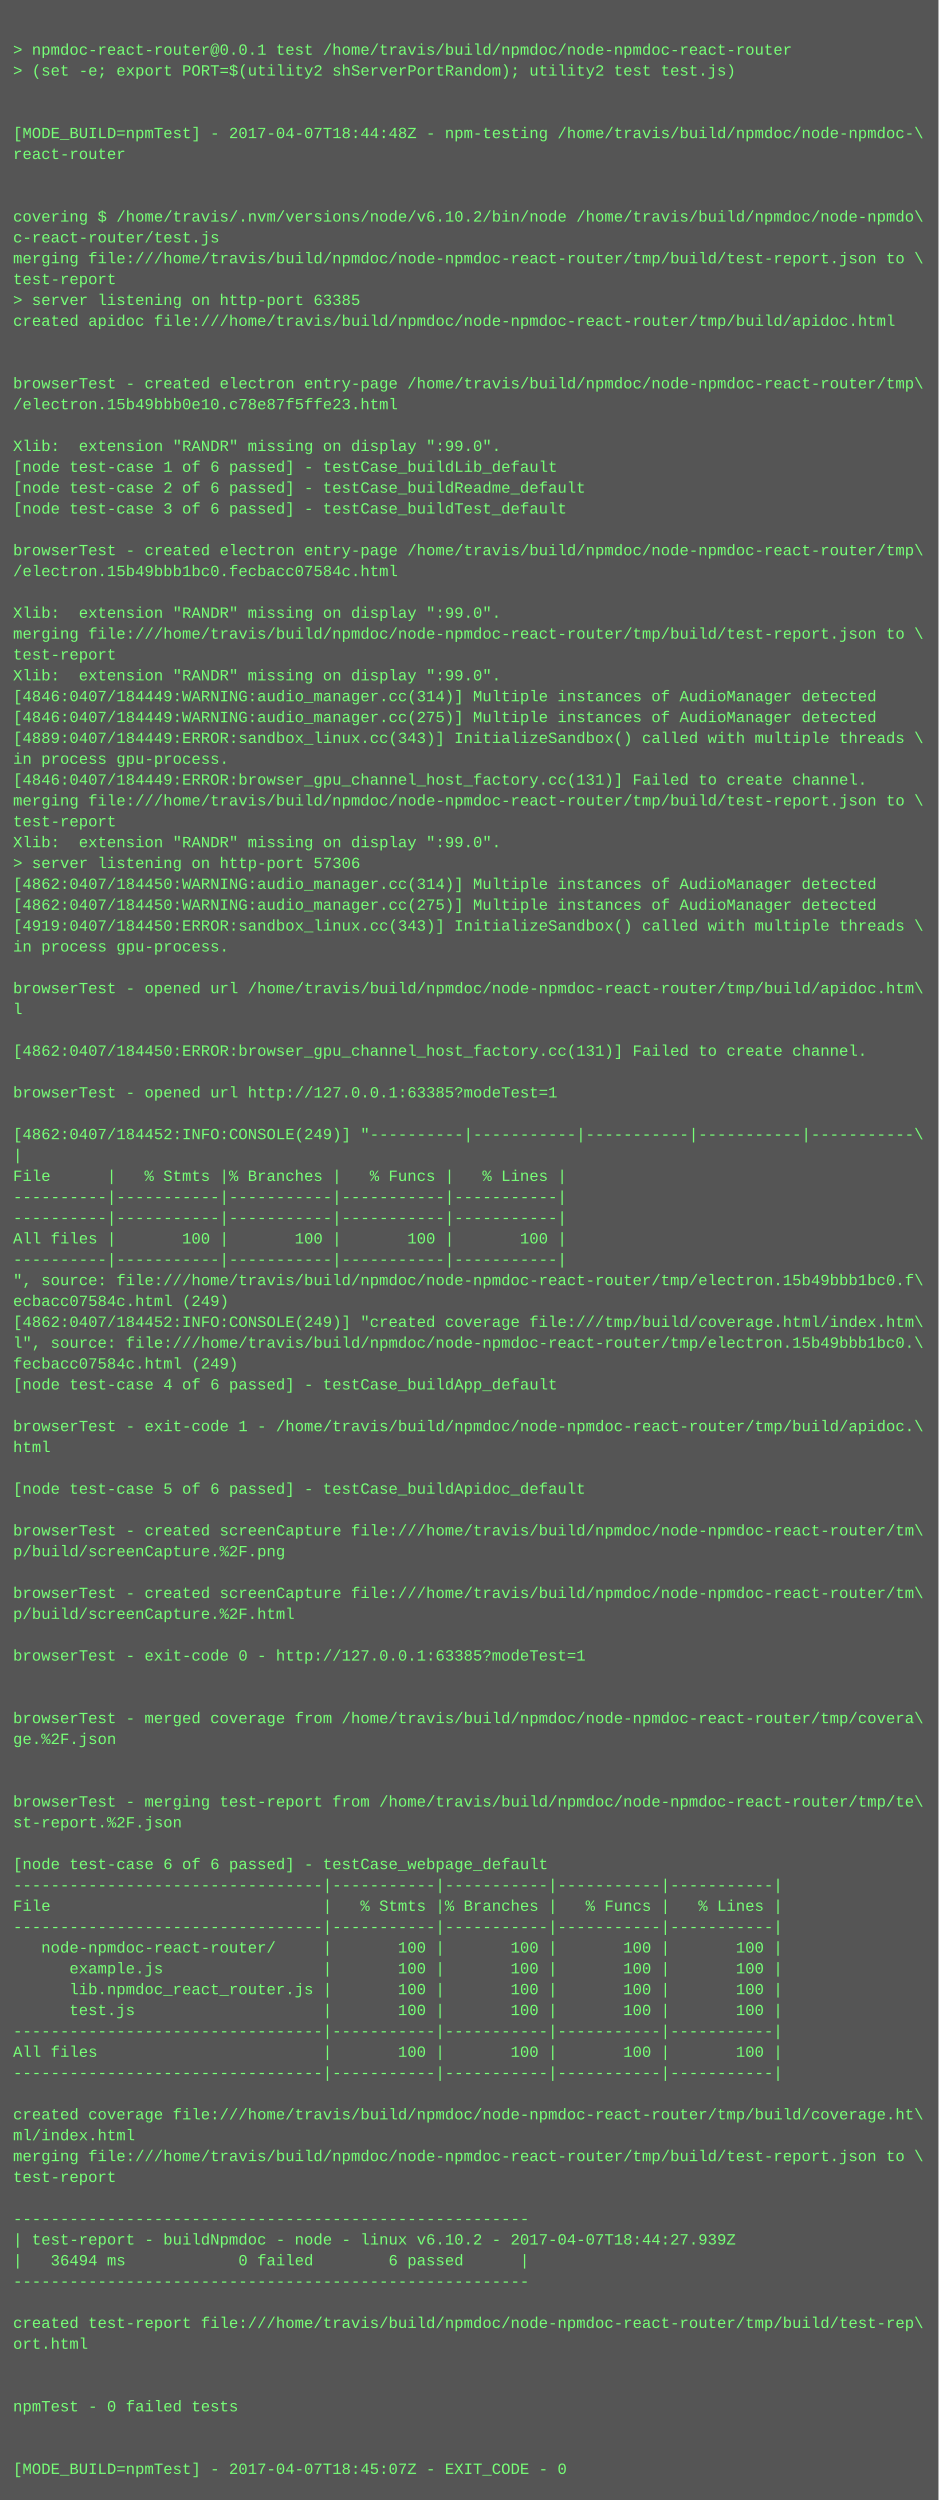
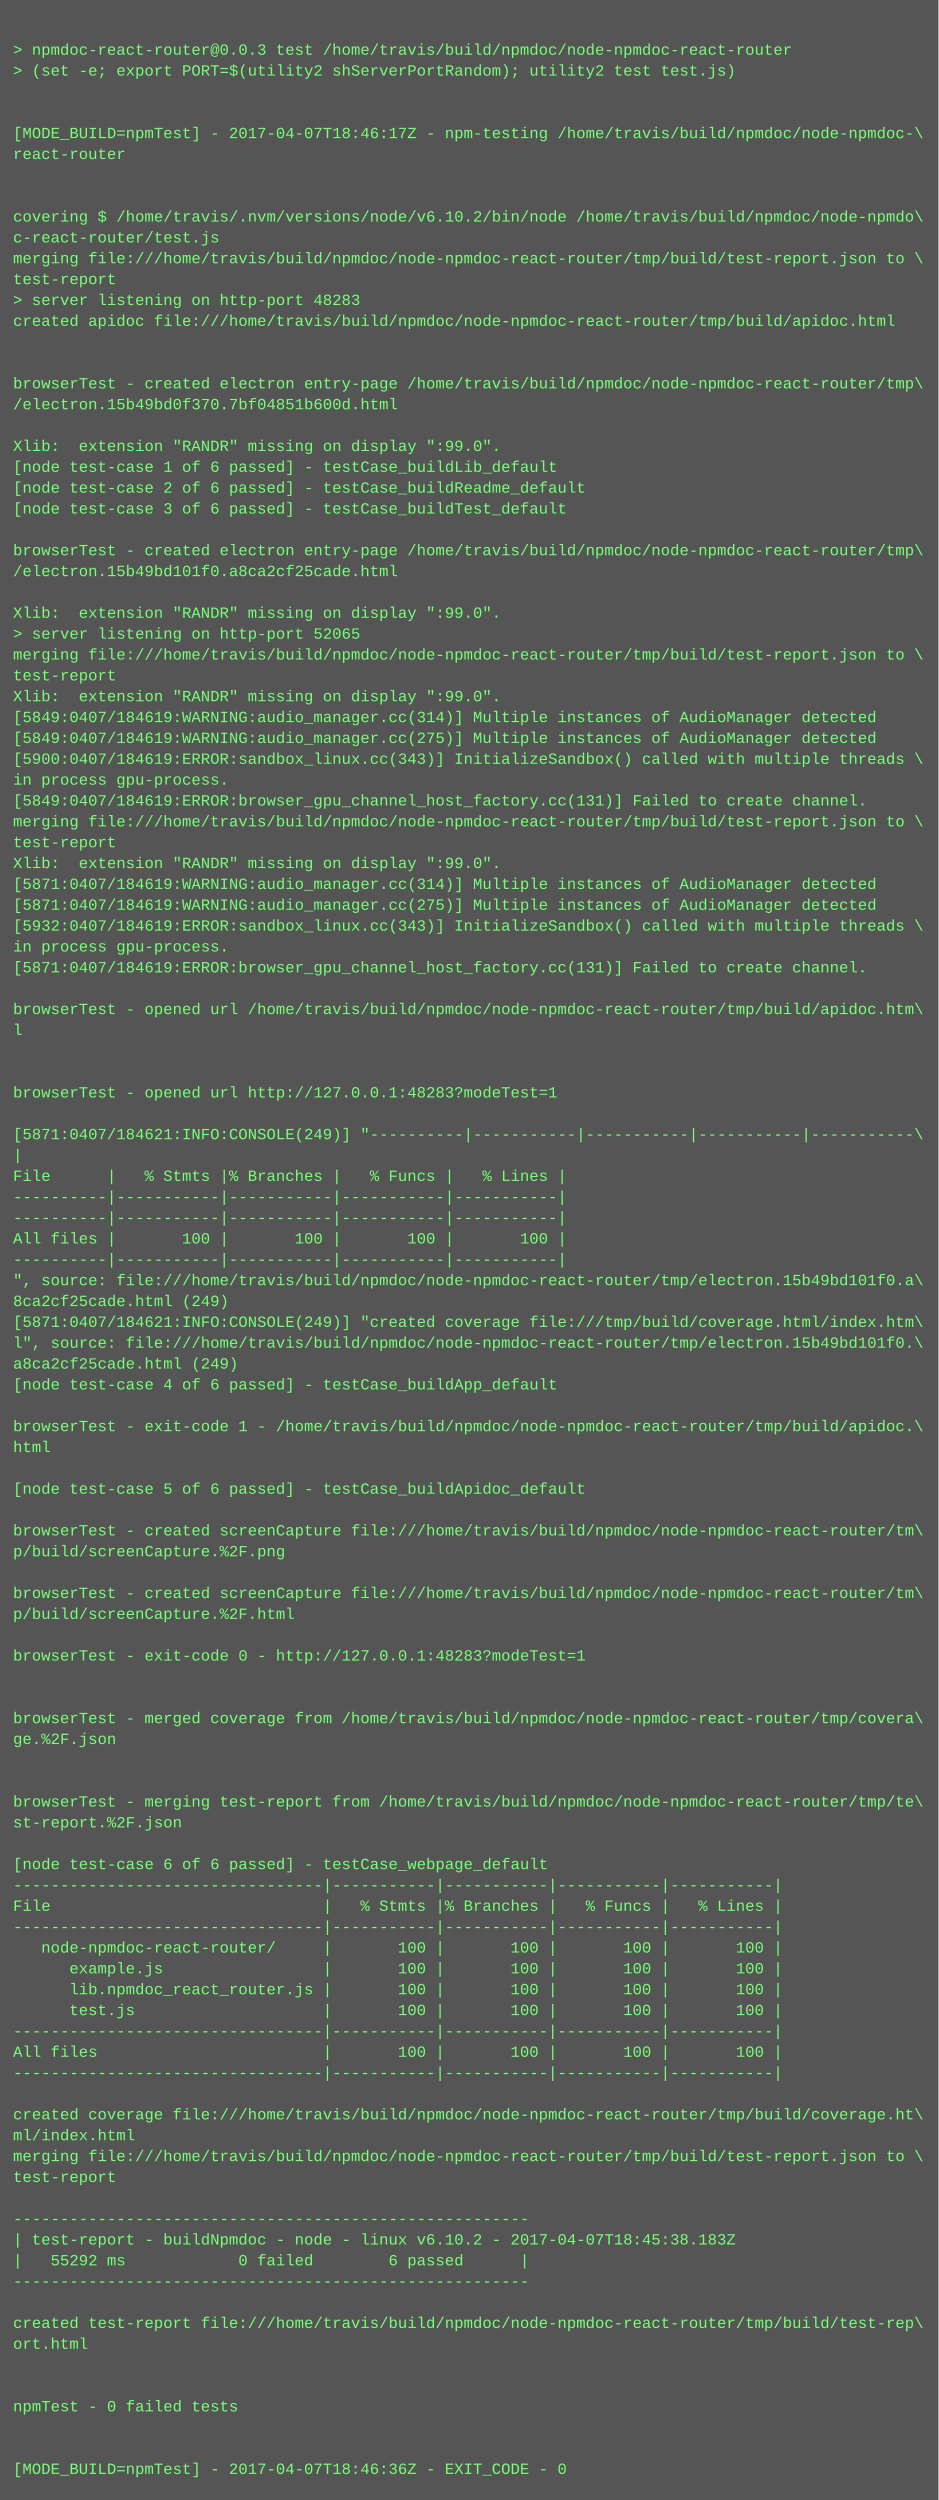
<svg xmlns="http://www.w3.org/2000/svg" height="1918" width="720">
  <rect height="1918" fill="#555" width="720" />
  <text fill="#7f7" font-family="Courier New" font-size="12" xml:space="preserve">
    <tspan x="10" y="26" />
-     <tspan x="10" y="42">&gt; npmdoc-react-router@0.0.1 test /home/travis/build/npmdoc/node-npmdoc-react-router</tspan>
+     <tspan x="10" y="42">&gt; npmdoc-react-router@0.0.3 test /home/travis/build/npmdoc/node-npmdoc-react-router</tspan>
    <tspan x="10" y="58">&gt; (set -e; export PORT=$(utility2 shServerPortRandom); utility2 test test.js)</tspan>
    <tspan x="10" y="74" />
    <tspan x="10" y="90" />
-     <tspan x="10" y="106">[MODE_BUILD=npmTest] - 2017-04-07T18:44:48Z - npm-testing /home/travis/build/npmdoc/node-npmdoc-\</tspan>
+     <tspan x="10" y="106">[MODE_BUILD=npmTest] - 2017-04-07T18:46:17Z - npm-testing /home/travis/build/npmdoc/node-npmdoc-\</tspan>
    <tspan x="10" y="122">react-router</tspan>
    <tspan x="10" y="138" />
    <tspan x="10" y="154" />
    <tspan x="10" y="170">covering $ /home/travis/.nvm/versions/node/v6.10.2/bin/node /home/travis/build/npmdoc/node-npmdo\</tspan>
    <tspan x="10" y="186">c-react-router/test.js</tspan>
    <tspan x="10" y="202">merging file:///home/travis/build/npmdoc/node-npmdoc-react-router/tmp/build/test-report.json to \</tspan>
    <tspan x="10" y="218">test-report</tspan>
-     <tspan x="10" y="234">&gt; server listening on http-port 63385</tspan>
+     <tspan x="10" y="234">&gt; server listening on http-port 48283</tspan>
    <tspan x="10" y="250">created apidoc file:///home/travis/build/npmdoc/node-npmdoc-react-router/tmp/build/apidoc.html</tspan>
    <tspan x="10" y="266" />
    <tspan x="10" y="282" />
    <tspan x="10" y="298">browserTest - created electron entry-page /home/travis/build/npmdoc/node-npmdoc-react-router/tmp\</tspan>
-     <tspan x="10" y="314">/electron.15b49bbb0e10.c78e87f5ffe23.html</tspan>
+     <tspan x="10" y="314">/electron.15b49bd0f370.7bf04851b600d.html</tspan>
    <tspan x="10" y="330" />
    <tspan x="10" y="346">Xlib:  extension "RANDR" missing on display ":99.0".</tspan>
    <tspan x="10" y="362">[node test-case 1 of 6 passed] - testCase_buildLib_default</tspan>
    <tspan x="10" y="378">[node test-case 2 of 6 passed] - testCase_buildReadme_default</tspan>
    <tspan x="10" y="394">[node test-case 3 of 6 passed] - testCase_buildTest_default</tspan>
    <tspan x="10" y="410" />
    <tspan x="10" y="426">browserTest - created electron entry-page /home/travis/build/npmdoc/node-npmdoc-react-router/tmp\</tspan>
-     <tspan x="10" y="442">/electron.15b49bbb1bc0.fecbacc07584c.html</tspan>
+     <tspan x="10" y="442">/electron.15b49bd101f0.a8ca2cf25cade.html</tspan>
    <tspan x="10" y="458" />
    <tspan x="10" y="474">Xlib:  extension "RANDR" missing on display ":99.0".</tspan>
-     <tspan x="10" y="490">merging file:///home/travis/build/npmdoc/node-npmdoc-react-router/tmp/build/test-report.json to \</tspan>
-     <tspan x="10" y="506">test-report</tspan>
-     <tspan x="10" y="522">Xlib:  extension "RANDR" missing on display ":99.0".</tspan>
-     <tspan x="10" y="538">[4846:0407/184449:WARNING:audio_manager.cc(314)] Multiple instances of AudioManager detected</tspan>
-     <tspan x="10" y="554">[4846:0407/184449:WARNING:audio_manager.cc(275)] Multiple instances of AudioManager detected</tspan>
-     <tspan x="10" y="570">[4889:0407/184449:ERROR:sandbox_linux.cc(343)] InitializeSandbox() called with multiple threads \</tspan>
-     <tspan x="10" y="586">in process gpu-process. </tspan>
-     <tspan x="10" y="602">[4846:0407/184449:ERROR:browser_gpu_channel_host_factory.cc(131)] Failed to create channel.</tspan>
-     <tspan x="10" y="618">merging file:///home/travis/build/npmdoc/node-npmdoc-react-router/tmp/build/test-report.json to \</tspan>
-     <tspan x="10" y="634">test-report</tspan>
-     <tspan x="10" y="650">Xlib:  extension "RANDR" missing on display ":99.0".</tspan>
-     <tspan x="10" y="666">&gt; server listening on http-port 57306</tspan>
-     <tspan x="10" y="682">[4862:0407/184450:WARNING:audio_manager.cc(314)] Multiple instances of AudioManager detected</tspan>
-     <tspan x="10" y="698">[4862:0407/184450:WARNING:audio_manager.cc(275)] Multiple instances of AudioManager detected</tspan>
-     <tspan x="10" y="714">[4919:0407/184450:ERROR:sandbox_linux.cc(343)] InitializeSandbox() called with multiple threads \</tspan>
+     <tspan x="10" y="490">&gt; server listening on http-port 52065</tspan>
+     <tspan x="10" y="506">merging file:///home/travis/build/npmdoc/node-npmdoc-react-router/tmp/build/test-report.json to \</tspan>
+     <tspan x="10" y="522">test-report</tspan>
+     <tspan x="10" y="538">Xlib:  extension "RANDR" missing on display ":99.0".</tspan>
+     <tspan x="10" y="554">[5849:0407/184619:WARNING:audio_manager.cc(314)] Multiple instances of AudioManager detected</tspan>
+     <tspan x="10" y="570">[5849:0407/184619:WARNING:audio_manager.cc(275)] Multiple instances of AudioManager detected</tspan>
+     <tspan x="10" y="586">[5900:0407/184619:ERROR:sandbox_linux.cc(343)] InitializeSandbox() called with multiple threads \</tspan>
+     <tspan x="10" y="602">in process gpu-process. </tspan>
+     <tspan x="10" y="618">[5849:0407/184619:ERROR:browser_gpu_channel_host_factory.cc(131)] Failed to create channel.</tspan>
+     <tspan x="10" y="634">merging file:///home/travis/build/npmdoc/node-npmdoc-react-router/tmp/build/test-report.json to \</tspan>
+     <tspan x="10" y="650">test-report</tspan>
+     <tspan x="10" y="666">Xlib:  extension "RANDR" missing on display ":99.0".</tspan>
+     <tspan x="10" y="682">[5871:0407/184619:WARNING:audio_manager.cc(314)] Multiple instances of AudioManager detected</tspan>
+     <tspan x="10" y="698">[5871:0407/184619:WARNING:audio_manager.cc(275)] Multiple instances of AudioManager detected</tspan>
+     <tspan x="10" y="714">[5932:0407/184619:ERROR:sandbox_linux.cc(343)] InitializeSandbox() called with multiple threads \</tspan>
    <tspan x="10" y="730">in process gpu-process. </tspan>
-     <tspan x="10" y="746" />
-     <tspan x="10" y="762">browserTest - opened url /home/travis/build/npmdoc/node-npmdoc-react-router/tmp/build/apidoc.htm\</tspan>
-     <tspan x="10" y="778">l</tspan>
-     <tspan x="10" y="794" />
-     <tspan x="10" y="810">[4862:0407/184450:ERROR:browser_gpu_channel_host_factory.cc(131)] Failed to create channel.</tspan>
+     <tspan x="10" y="746">[5871:0407/184619:ERROR:browser_gpu_channel_host_factory.cc(131)] Failed to create channel.</tspan>
+     <tspan x="10" y="762" />
+     <tspan x="10" y="778">browserTest - opened url /home/travis/build/npmdoc/node-npmdoc-react-router/tmp/build/apidoc.htm\</tspan>
+     <tspan x="10" y="794">l</tspan>
+     <tspan x="10" y="810" />
    <tspan x="10" y="826" />
-     <tspan x="10" y="842">browserTest - opened url http://127.0.0.1:63385?modeTest=1</tspan>
+     <tspan x="10" y="842">browserTest - opened url http://127.0.0.1:48283?modeTest=1</tspan>
    <tspan x="10" y="858" />
-     <tspan x="10" y="874">[4862:0407/184452:INFO:CONSOLE(249)] "----------|-----------|-----------|-----------|-----------\</tspan>
+     <tspan x="10" y="874">[5871:0407/184621:INFO:CONSOLE(249)] "----------|-----------|-----------|-----------|-----------\</tspan>
    <tspan x="10" y="890">|</tspan>
    <tspan x="10" y="906">File      |   % Stmts |% Branches |   % Funcs |   % Lines |</tspan>
    <tspan x="10" y="922">----------|-----------|-----------|-----------|-----------|</tspan>
    <tspan x="10" y="938">----------|-----------|-----------|-----------|-----------|</tspan>
    <tspan x="10" y="954">All files |       100 |       100 |       100 |       100 |</tspan>
    <tspan x="10" y="970">----------|-----------|-----------|-----------|-----------|</tspan>
-     <tspan x="10" y="986">", source: file:///home/travis/build/npmdoc/node-npmdoc-react-router/tmp/electron.15b49bbb1bc0.f\</tspan>
-     <tspan x="10" y="1002">ecbacc07584c.html (249)</tspan>
-     <tspan x="10" y="1018">[4862:0407/184452:INFO:CONSOLE(249)] "created coverage file:///tmp/build/coverage.html/index.htm\</tspan>
-     <tspan x="10" y="1034">l", source: file:///home/travis/build/npmdoc/node-npmdoc-react-router/tmp/electron.15b49bbb1bc0.\</tspan>
-     <tspan x="10" y="1050">fecbacc07584c.html (249)</tspan>
+     <tspan x="10" y="986">", source: file:///home/travis/build/npmdoc/node-npmdoc-react-router/tmp/electron.15b49bd101f0.a\</tspan>
+     <tspan x="10" y="1002">8ca2cf25cade.html (249)</tspan>
+     <tspan x="10" y="1018">[5871:0407/184621:INFO:CONSOLE(249)] "created coverage file:///tmp/build/coverage.html/index.htm\</tspan>
+     <tspan x="10" y="1034">l", source: file:///home/travis/build/npmdoc/node-npmdoc-react-router/tmp/electron.15b49bd101f0.\</tspan>
+     <tspan x="10" y="1050">a8ca2cf25cade.html (249)</tspan>
    <tspan x="10" y="1066">[node test-case 4 of 6 passed] - testCase_buildApp_default</tspan>
    <tspan x="10" y="1082" />
    <tspan x="10" y="1098">browserTest - exit-code 1 - /home/travis/build/npmdoc/node-npmdoc-react-router/tmp/build/apidoc.\</tspan>
    <tspan x="10" y="1114">html</tspan>
    <tspan x="10" y="1130" />
    <tspan x="10" y="1146">[node test-case 5 of 6 passed] - testCase_buildApidoc_default</tspan>
    <tspan x="10" y="1162" />
    <tspan x="10" y="1178">browserTest - created screenCapture file:///home/travis/build/npmdoc/node-npmdoc-react-router/tm\</tspan>
    <tspan x="10" y="1194">p/build/screenCapture.%2F.png</tspan>
    <tspan x="10" y="1210" />
    <tspan x="10" y="1226">browserTest - created screenCapture file:///home/travis/build/npmdoc/node-npmdoc-react-router/tm\</tspan>
    <tspan x="10" y="1242">p/build/screenCapture.%2F.html</tspan>
    <tspan x="10" y="1258" />
-     <tspan x="10" y="1274">browserTest - exit-code 0 - http://127.0.0.1:63385?modeTest=1</tspan>
+     <tspan x="10" y="1274">browserTest - exit-code 0 - http://127.0.0.1:48283?modeTest=1</tspan>
    <tspan x="10" y="1290" />
    <tspan x="10" y="1306" />
    <tspan x="10" y="1322">browserTest - merged coverage from /home/travis/build/npmdoc/node-npmdoc-react-router/tmp/covera\</tspan>
    <tspan x="10" y="1338">ge.%2F.json</tspan>
    <tspan x="10" y="1354" />
    <tspan x="10" y="1370" />
    <tspan x="10" y="1386">browserTest - merging test-report from /home/travis/build/npmdoc/node-npmdoc-react-router/tmp/te\</tspan>
    <tspan x="10" y="1402">st-report.%2F.json</tspan>
    <tspan x="10" y="1418" />
    <tspan x="10" y="1434">[node test-case 6 of 6 passed] - testCase_webpage_default</tspan>
    <tspan x="10" y="1450">---------------------------------|-----------|-----------|-----------|-----------|</tspan>
    <tspan x="10" y="1466">File                             |   % Stmts |% Branches |   % Funcs |   % Lines |</tspan>
    <tspan x="10" y="1482">---------------------------------|-----------|-----------|-----------|-----------|</tspan>
    <tspan x="10" y="1498">   node-npmdoc-react-router/     |       100 |       100 |       100 |       100 |</tspan>
    <tspan x="10" y="1514">      example.js                 |       100 |       100 |       100 |       100 |</tspan>
    <tspan x="10" y="1530">      lib.npmdoc_react_router.js |       100 |       100 |       100 |       100 |</tspan>
    <tspan x="10" y="1546">      test.js                    |       100 |       100 |       100 |       100 |</tspan>
    <tspan x="10" y="1562">---------------------------------|-----------|-----------|-----------|-----------|</tspan>
    <tspan x="10" y="1578">All files                        |       100 |       100 |       100 |       100 |</tspan>
    <tspan x="10" y="1594">---------------------------------|-----------|-----------|-----------|-----------|</tspan>
    <tspan x="10" y="1610" />
    <tspan x="10" y="1626">created coverage file:///home/travis/build/npmdoc/node-npmdoc-react-router/tmp/build/coverage.ht\</tspan>
    <tspan x="10" y="1642">ml/index.html</tspan>
    <tspan x="10" y="1658">merging file:///home/travis/build/npmdoc/node-npmdoc-react-router/tmp/build/test-report.json to \</tspan>
    <tspan x="10" y="1674">test-report</tspan>
    <tspan x="10" y="1690" />
    <tspan x="10" y="1706">-------------------------------------------------------</tspan>
-     <tspan x="10" y="1722">| test-report - buildNpmdoc - node - linux v6.10.2 - 2017-04-07T18:44:27.939Z</tspan>
-     <tspan x="10" y="1738">|   36494 ms            0 failed        6 passed      |</tspan>
+     <tspan x="10" y="1722">| test-report - buildNpmdoc - node - linux v6.10.2 - 2017-04-07T18:45:38.183Z</tspan>
+     <tspan x="10" y="1738">|   55292 ms            0 failed        6 passed      |</tspan>
    <tspan x="10" y="1754">-------------------------------------------------------</tspan>
    <tspan x="10" y="1770" />
    <tspan x="10" y="1786">created test-report file:///home/travis/build/npmdoc/node-npmdoc-react-router/tmp/build/test-rep\</tspan>
    <tspan x="10" y="1802">ort.html</tspan>
    <tspan x="10" y="1818" />
    <tspan x="10" y="1834" />
    <tspan x="10" y="1850">npmTest - 0 failed tests</tspan>
    <tspan x="10" y="1866" />
    <tspan x="10" y="1882" />
-     <tspan x="10" y="1898">[MODE_BUILD=npmTest] - 2017-04-07T18:45:07Z - EXIT_CODE - 0</tspan>
+     <tspan x="10" y="1898">[MODE_BUILD=npmTest] - 2017-04-07T18:46:36Z - EXIT_CODE - 0</tspan>
  </text>
</svg>
